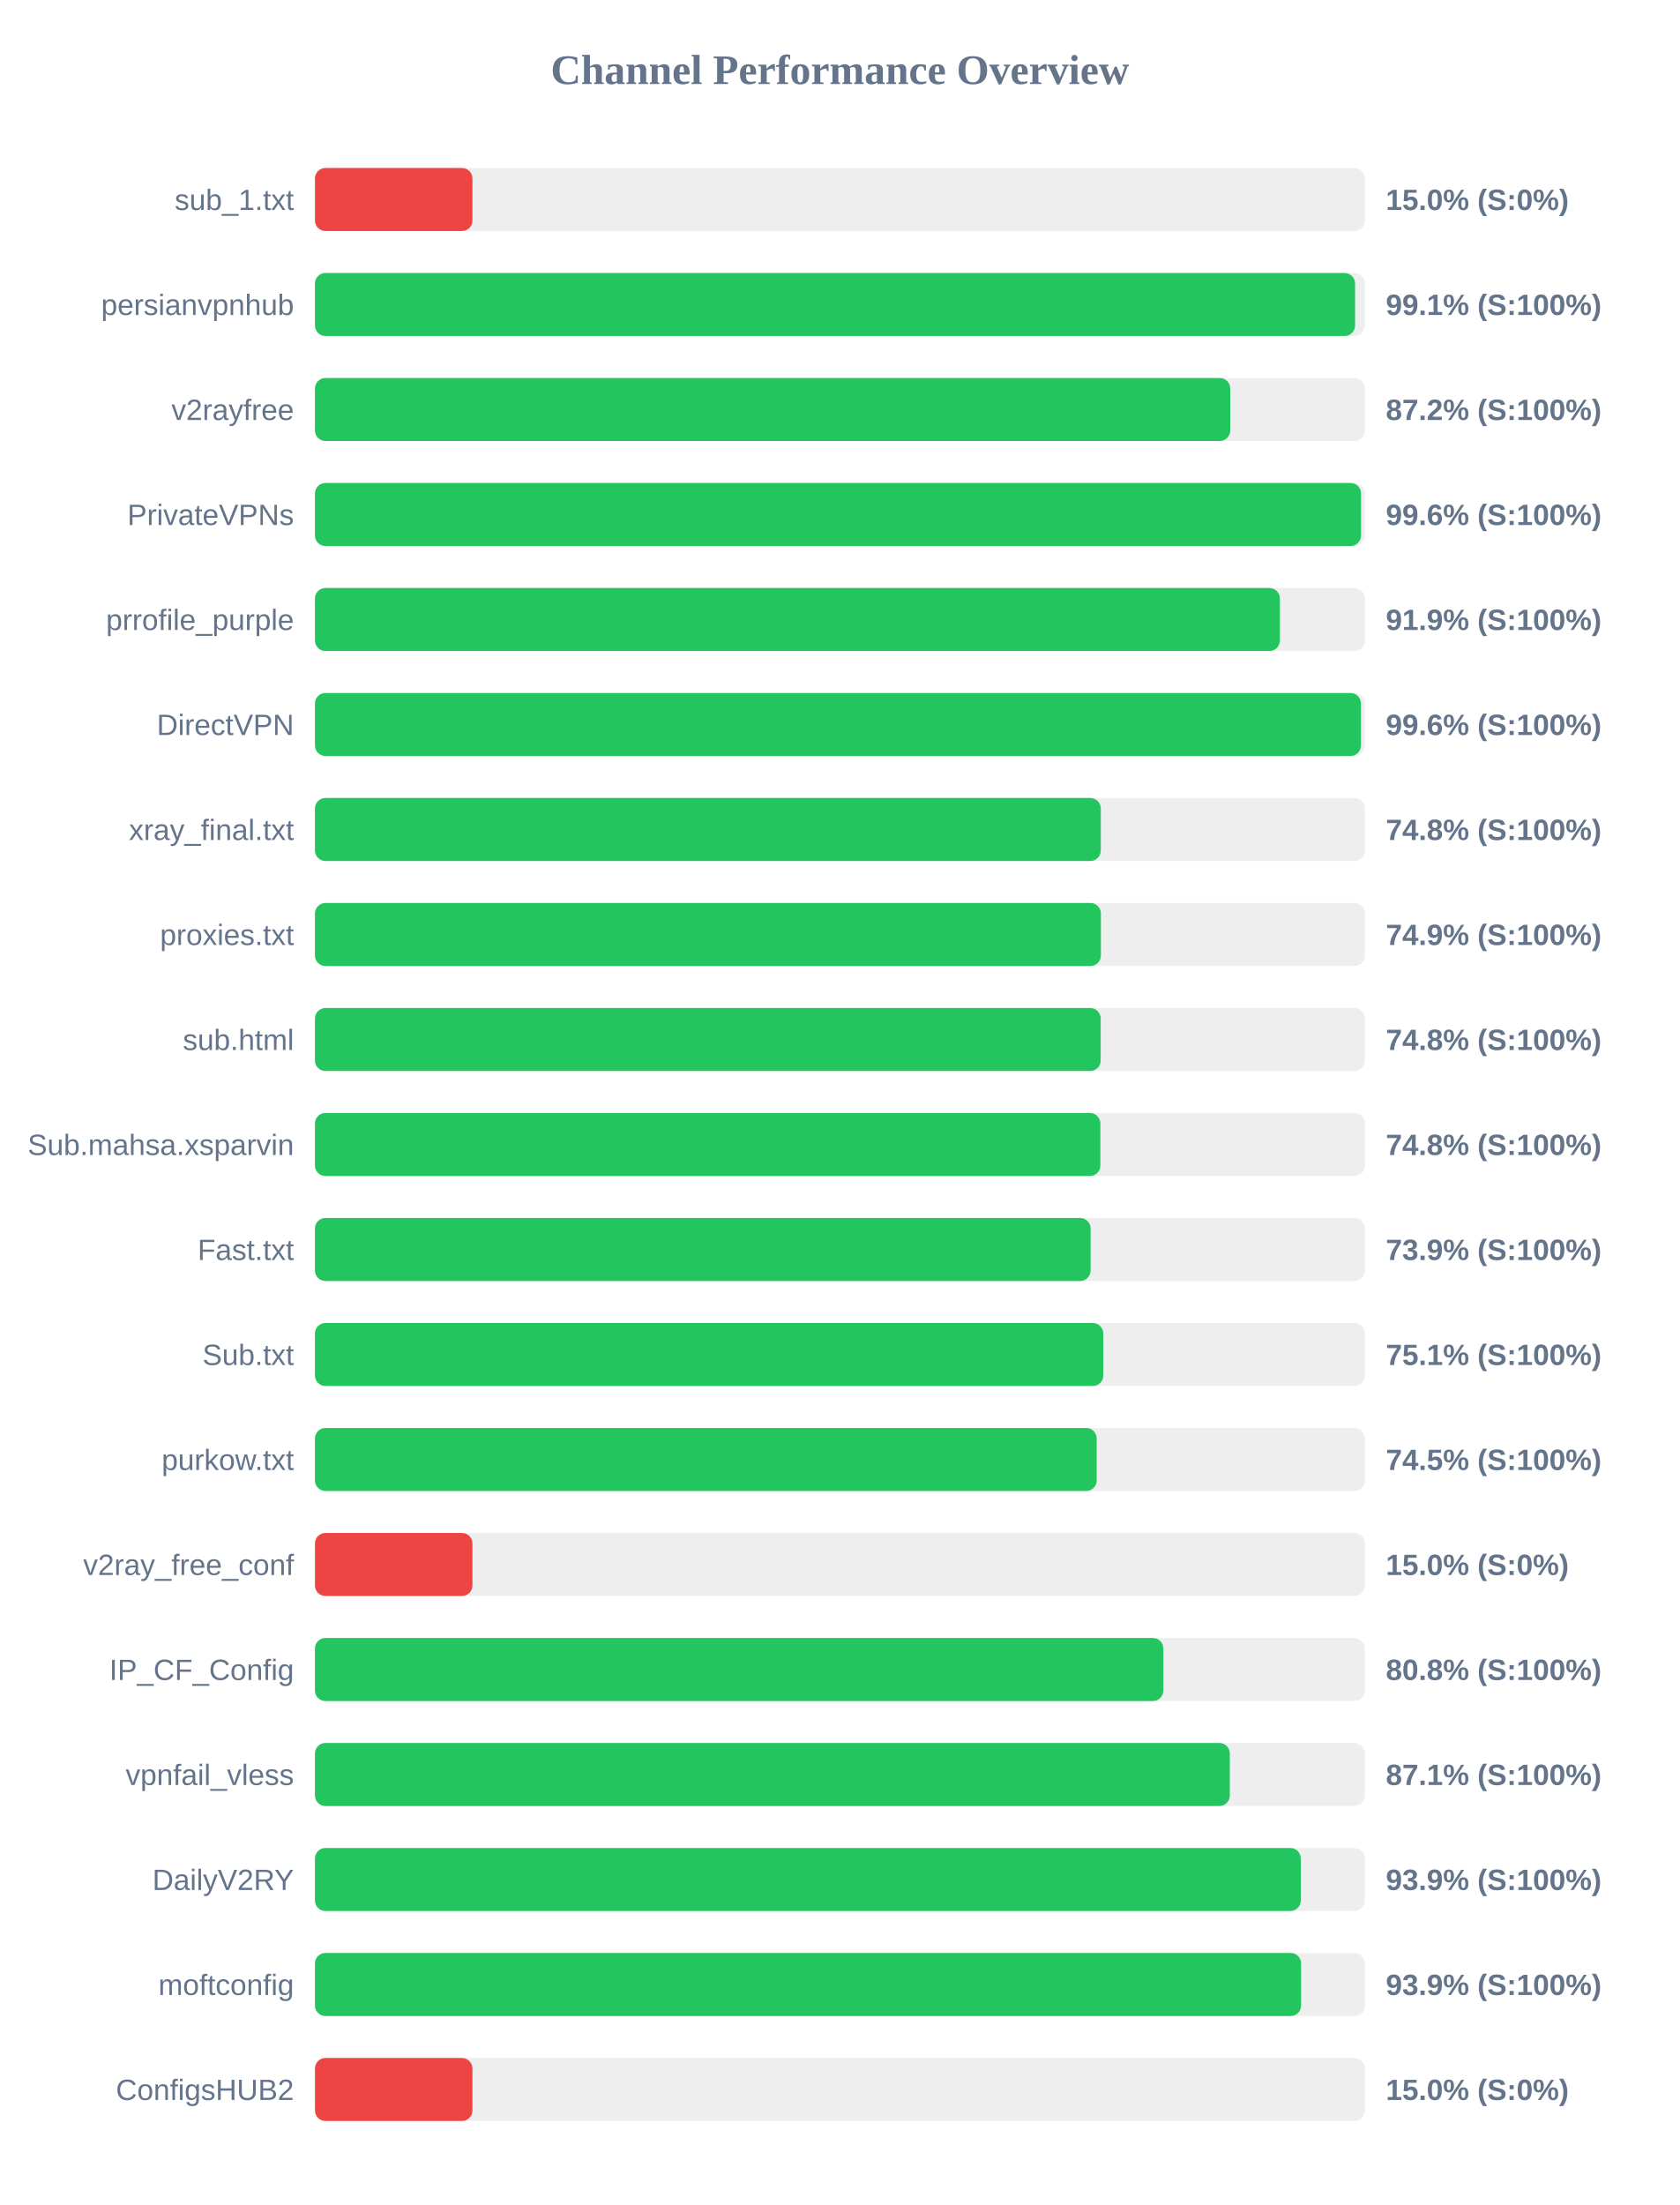
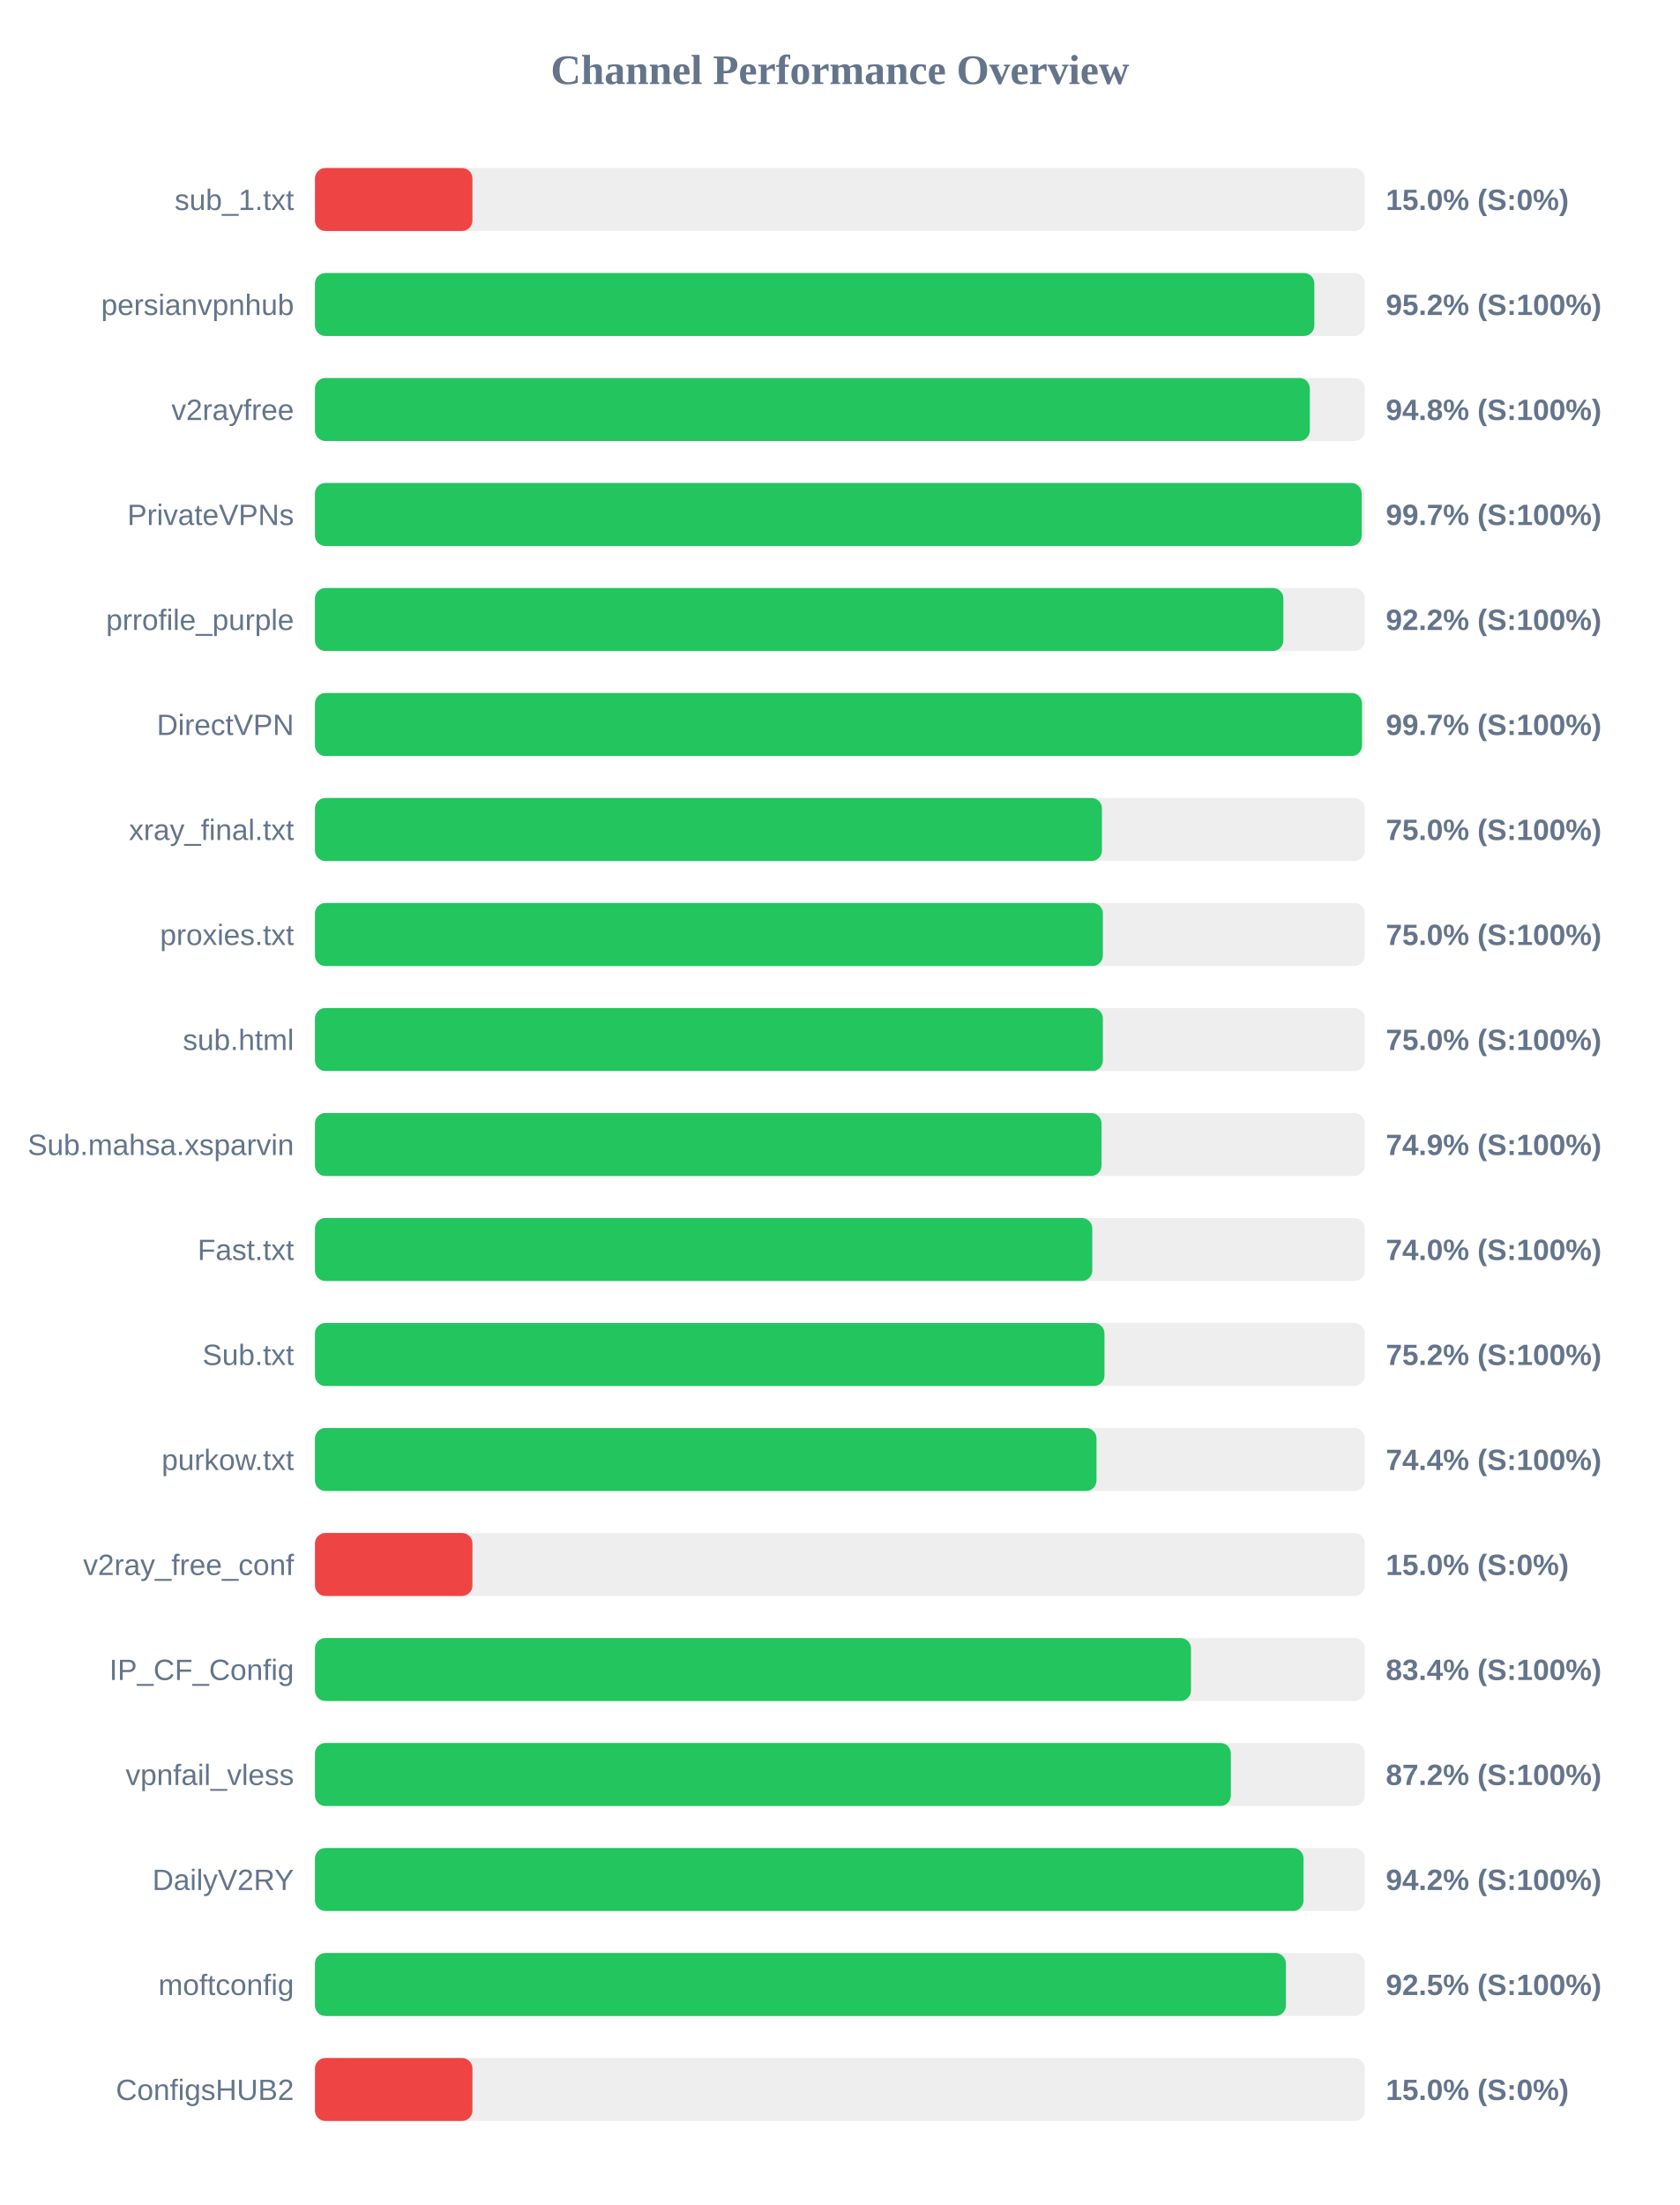
<svg xmlns="http://www.w3.org/2000/svg" width="800" height="1050" version="1.1">
  <style>
        .row { font: 14px Arial; fill: #64748b; }
        .score { font: bold 14px Arial; fill: #64748b; }
    </style>
  <text x="400" y="40" text-anchor="middle" font-size="20px" font-weight="bold" fill="#64748b">Channel Performance Overview</text>
  <rect x="150" y="80" width="500" height="30" fill="#eee" rx="5" />
  <rect x="150" y="80" width="75.0" height="30" fill="#ef4444" rx="5" />
  <text x="140" y="100" text-anchor="end" class="row">sub_1.txt</text>
  <text x="660" y="100" text-anchor="start" class="score">15.0% (S:0%)</text>
  <rect x="150" y="130" width="500" height="30" fill="#eee" rx="5" />
-   <rect x="150" y="130" width="495.35" height="30" fill="#22c55e" rx="5" />
+   <rect x="150" y="130" width="475.95" height="30" fill="#22c55e" rx="5" />
  <text x="140" y="150" text-anchor="end" class="row">persianvpnhub</text>
-   <text x="660" y="150" text-anchor="start" class="score">99.1% (S:100%)</text>
+   <text x="660" y="150" text-anchor="start" class="score">95.2% (S:100%)</text>
  <rect x="150" y="180" width="500" height="30" fill="#eee" rx="5" />
-   <rect x="150" y="180" width="435.9" height="30" fill="#22c55e" rx="5" />
+   <rect x="150" y="180" width="473.8" height="30" fill="#22c55e" rx="5" />
  <text x="140" y="200" text-anchor="end" class="row">v2rayfree</text>
-   <text x="660" y="200" text-anchor="start" class="score">87.2% (S:100%)</text>
+   <text x="660" y="200" text-anchor="start" class="score">94.8% (S:100%)</text>
  <rect x="150" y="230" width="500" height="30" fill="#eee" rx="5" />
-   <rect x="150" y="230" width="498.2" height="30" fill="#22c55e" rx="5" />
+   <rect x="150" y="230" width="498.5" height="30" fill="#22c55e" rx="5" />
  <text x="140" y="250" text-anchor="end" class="row">PrivateVPNs</text>
-   <text x="660" y="250" text-anchor="start" class="score">99.6% (S:100%)</text>
+   <text x="660" y="250" text-anchor="start" class="score">99.7% (S:100%)</text>
  <rect x="150" y="280" width="500" height="30" fill="#eee" rx="5" />
-   <rect x="150" y="280" width="459.55" height="30" fill="#22c55e" rx="5" />
+   <rect x="150" y="280" width="461.2" height="30" fill="#22c55e" rx="5" />
  <text x="140" y="300" text-anchor="end" class="row">prrofile_purple</text>
-   <text x="660" y="300" text-anchor="start" class="score">91.9% (S:100%)</text>
+   <text x="660" y="300" text-anchor="start" class="score">92.2% (S:100%)</text>
  <rect x="150" y="330" width="500" height="30" fill="#eee" rx="5" />
-   <rect x="150" y="330" width="498.15" height="30" fill="#22c55e" rx="5" />
+   <rect x="150" y="330" width="498.65" height="30" fill="#22c55e" rx="5" />
  <text x="140" y="350" text-anchor="end" class="row">DirectVPN</text>
-   <text x="660" y="350" text-anchor="start" class="score">99.6% (S:100%)</text>
+   <text x="660" y="350" text-anchor="start" class="score">99.7% (S:100%)</text>
  <rect x="150" y="380" width="500" height="30" fill="#eee" rx="5" />
-   <rect x="150" y="380" width="374.25" height="30" fill="#22c55e" rx="5" />
+   <rect x="150" y="380" width="374.8" height="30" fill="#22c55e" rx="5" />
  <text x="140" y="400" text-anchor="end" class="row">xray_final.txt</text>
-   <text x="660" y="400" text-anchor="start" class="score">74.8% (S:100%)</text>
+   <text x="660" y="400" text-anchor="start" class="score">75.0% (S:100%)</text>
  <rect x="150" y="430" width="500" height="30" fill="#eee" rx="5" />
-   <rect x="150" y="430" width="374.3" height="30" fill="#22c55e" rx="5" />
+   <rect x="150" y="430" width="375.25" height="30" fill="#22c55e" rx="5" />
  <text x="140" y="450" text-anchor="end" class="row">proxies.txt</text>
-   <text x="660" y="450" text-anchor="start" class="score">74.9% (S:100%)</text>
+   <text x="660" y="450" text-anchor="start" class="score">75.0% (S:100%)</text>
  <rect x="150" y="480" width="500" height="30" fill="#eee" rx="5" />
-   <rect x="150" y="480" width="374.2" height="30" fill="#22c55e" rx="5" />
+   <rect x="150" y="480" width="375.25" height="30" fill="#22c55e" rx="5" />
  <text x="140" y="500" text-anchor="end" class="row">sub.html</text>
-   <text x="660" y="500" text-anchor="start" class="score">74.8% (S:100%)</text>
+   <text x="660" y="500" text-anchor="start" class="score">75.0% (S:100%)</text>
  <rect x="150" y="530" width="500" height="30" fill="#eee" rx="5" />
-   <rect x="150" y="530" width="374.05" height="30" fill="#22c55e" rx="5" />
+   <rect x="150" y="530" width="374.6" height="30" fill="#22c55e" rx="5" />
  <text x="140" y="550" text-anchor="end" class="row">Sub.mahsa.xsparvin</text>
-   <text x="660" y="550" text-anchor="start" class="score">74.8% (S:100%)</text>
+   <text x="660" y="550" text-anchor="start" class="score">74.9% (S:100%)</text>
  <rect x="150" y="580" width="500" height="30" fill="#eee" rx="5" />
-   <rect x="150" y="580" width="369.4" height="30" fill="#22c55e" rx="5" />
+   <rect x="150" y="580" width="370.2" height="30" fill="#22c55e" rx="5" />
  <text x="140" y="600" text-anchor="end" class="row">Fast.txt</text>
-   <text x="660" y="600" text-anchor="start" class="score">73.9% (S:100%)</text>
+   <text x="660" y="600" text-anchor="start" class="score">74.0% (S:100%)</text>
  <rect x="150" y="630" width="500" height="30" fill="#eee" rx="5" />
-   <rect x="150" y="630" width="375.45" height="30" fill="#22c55e" rx="5" />
+   <rect x="150" y="630" width="376.0" height="30" fill="#22c55e" rx="5" />
  <text x="140" y="650" text-anchor="end" class="row">Sub.txt</text>
-   <text x="660" y="650" text-anchor="start" class="score">75.1% (S:100%)</text>
+   <text x="660" y="650" text-anchor="start" class="score">75.2% (S:100%)</text>
  <rect x="150" y="680" width="500" height="30" fill="#eee" rx="5" />
-   <rect x="150" y="680" width="372.3" height="30" fill="#22c55e" rx="5" />
+   <rect x="150" y="680" width="372.2" height="30" fill="#22c55e" rx="5" />
  <text x="140" y="700" text-anchor="end" class="row">purkow.txt</text>
-   <text x="660" y="700" text-anchor="start" class="score">74.5% (S:100%)</text>
+   <text x="660" y="700" text-anchor="start" class="score">74.4% (S:100%)</text>
  <rect x="150" y="730" width="500" height="30" fill="#eee" rx="5" />
  <rect x="150" y="730" width="75.0" height="30" fill="#ef4444" rx="5" />
  <text x="140" y="750" text-anchor="end" class="row">v2ray_free_conf</text>
  <text x="660" y="750" text-anchor="start" class="score">15.0% (S:0%)</text>
  <rect x="150" y="780" width="500" height="30" fill="#eee" rx="5" />
-   <rect x="150" y="780" width="404.05" height="30" fill="#22c55e" rx="5" />
+   <rect x="150" y="780" width="417.2" height="30" fill="#22c55e" rx="5" />
  <text x="140" y="800" text-anchor="end" class="row">IP_CF_Config</text>
-   <text x="660" y="800" text-anchor="start" class="score">80.8% (S:100%)</text>
+   <text x="660" y="800" text-anchor="start" class="score">83.4% (S:100%)</text>
  <rect x="150" y="830" width="500" height="30" fill="#eee" rx="5" />
-   <rect x="150" y="830" width="435.7" height="30" fill="#22c55e" rx="5" />
+   <rect x="150" y="830" width="436.2" height="30" fill="#22c55e" rx="5" />
  <text x="140" y="850" text-anchor="end" class="row">vpnfail_vless</text>
-   <text x="660" y="850" text-anchor="start" class="score">87.1% (S:100%)</text>
+   <text x="660" y="850" text-anchor="start" class="score">87.2% (S:100%)</text>
  <rect x="150" y="880" width="500" height="30" fill="#eee" rx="5" />
-   <rect x="150" y="880" width="469.5" height="30" fill="#22c55e" rx="5" />
+   <rect x="150" y="880" width="470.8" height="30" fill="#22c55e" rx="5" />
  <text x="140" y="900" text-anchor="end" class="row">DailyV2RY</text>
-   <text x="660" y="900" text-anchor="start" class="score">93.9% (S:100%)</text>
+   <text x="660" y="900" text-anchor="start" class="score">94.2% (S:100%)</text>
  <rect x="150" y="930" width="500" height="30" fill="#eee" rx="5" />
-   <rect x="150" y="930" width="469.65" height="30" fill="#22c55e" rx="5" />
+   <rect x="150" y="930" width="462.4" height="30" fill="#22c55e" rx="5" />
  <text x="140" y="950" text-anchor="end" class="row">moftconfig</text>
-   <text x="660" y="950" text-anchor="start" class="score">93.9% (S:100%)</text>
+   <text x="660" y="950" text-anchor="start" class="score">92.5% (S:100%)</text>
  <rect x="150" y="980" width="500" height="30" fill="#eee" rx="5" />
  <rect x="150" y="980" width="75.0" height="30" fill="#ef4444" rx="5" />
  <text x="140" y="1000" text-anchor="end" class="row">ConfigsHUB2</text>
  <text x="660" y="1000" text-anchor="start" class="score">15.0% (S:0%)</text>
</svg>
